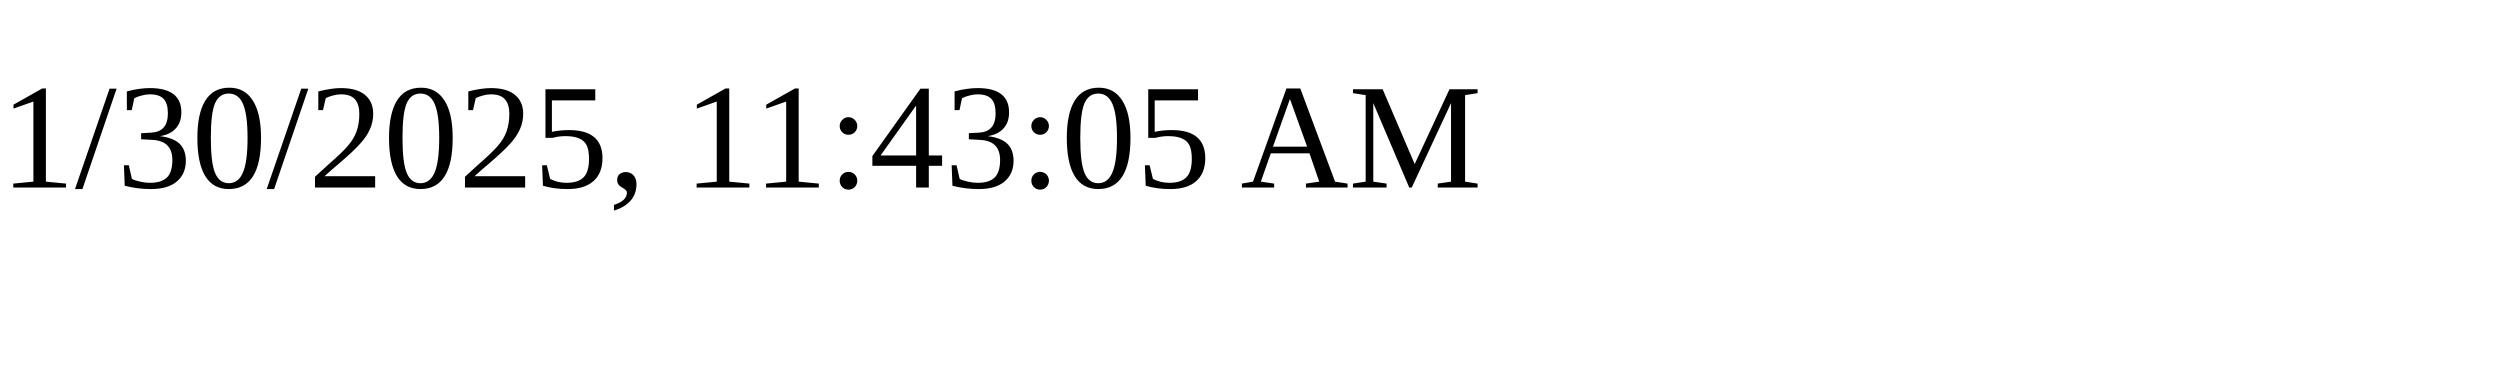
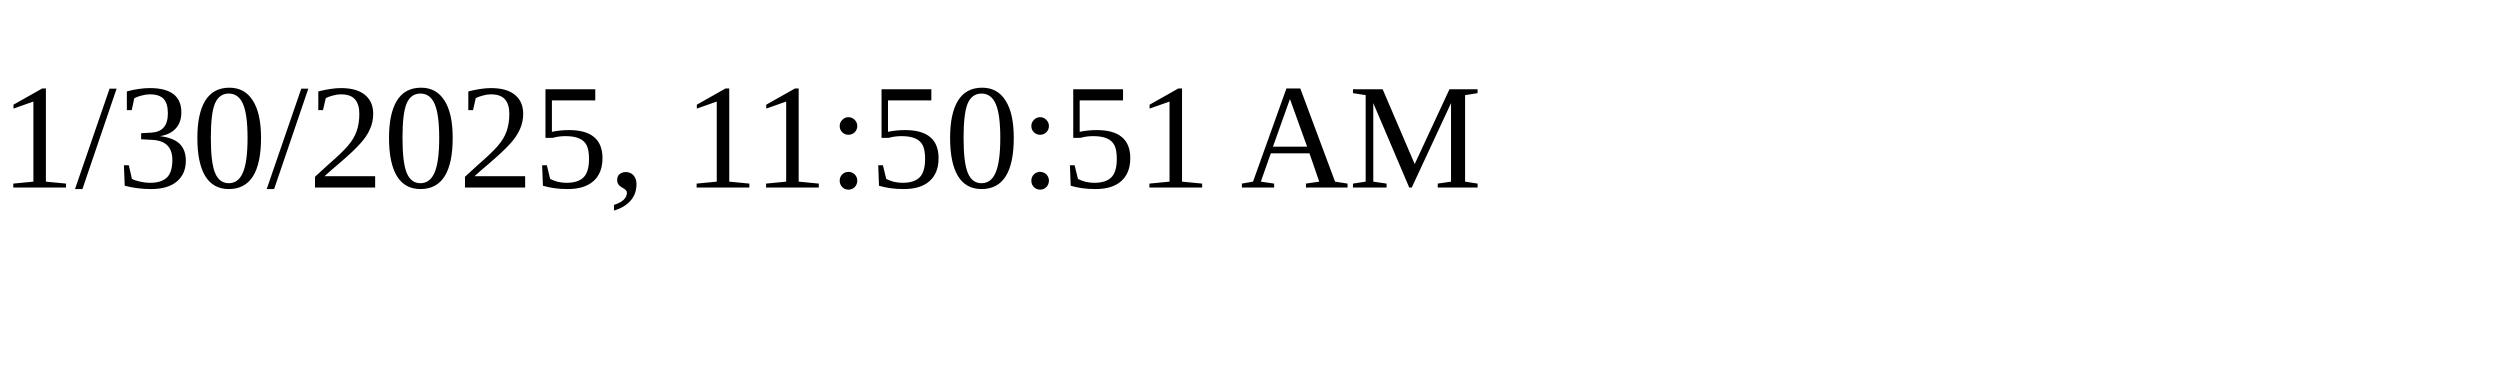
<svg xmlns="http://www.w3.org/2000/svg" height="30" width="200">
-   <text x="0" y="15">1/30/2025, 11:43:05 AM</text>
+   <text x="0" y="15">1/30/2025, 11:50:51 AM</text>
</svg>
